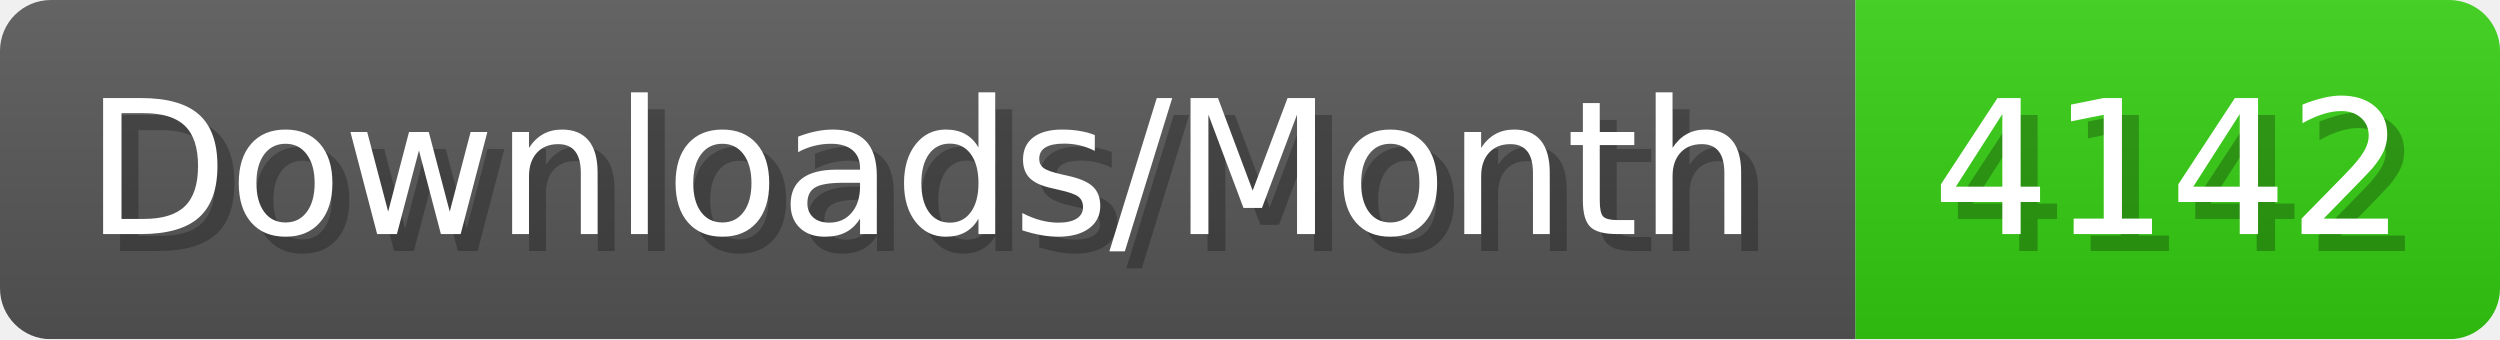
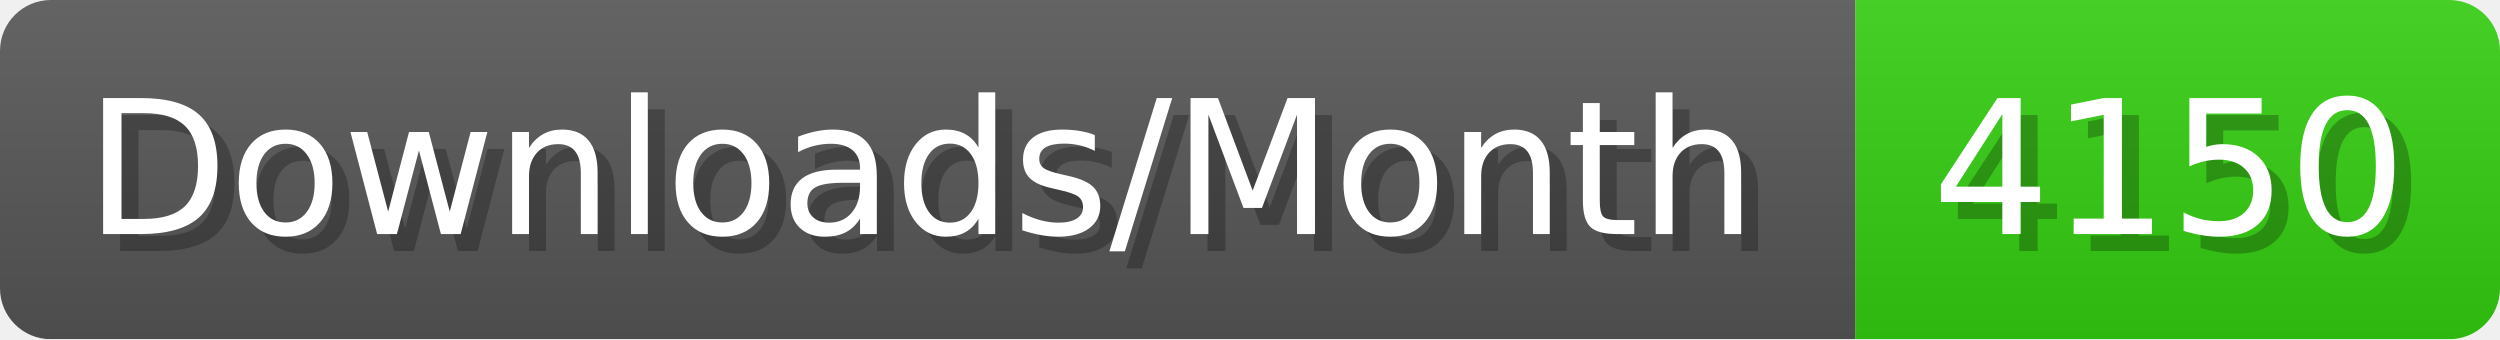
- <svg xmlns="http://www.w3.org/2000/svg" width="147.4" height="20" viewBox="0 0 1474 200" role="img" aria-label="Downloads/Month: 4142">
+ <svg xmlns="http://www.w3.org/2000/svg" width="147.4" height="20" viewBox="0 0 1474 200" role="img" aria-label="Downloads/Month: 4150">
  <linearGradient id="YlXUI" x2="0" y2="100%">
    <stop offset="0" stop-opacity=".1" stop-color="#EEE" />
    <stop offset="1" stop-opacity=".1" />
  </linearGradient>
  <mask id="JHhop">
    <rect width="1474" height="200" rx="30" fill="#FFF" />
  </mask>
  <g mask="url(#JHhop)">
    <rect width="1094" height="200" fill="#555" />
    <rect width="380" height="200" fill="#3C1" x="1094" />
    <rect width="1474" height="200" fill="url(#YlXUI)" />
  </g>
  <g aria-hidden="true" fill="#fff" text-anchor="start" font-family="Verdana,DejaVu Sans,sans-serif" font-size="110">
    <text x="60" y="148" textLength="994" fill="#000" opacity="0.25">Downloads/Month</text>
    <text x="50" y="138" textLength="994">Downloads/Month</text>
-     <text x="1149" y="148" textLength="280" fill="#000" opacity="0.25">4142</text>
-     <text x="1139" y="138" textLength="280">4142</text>
+     <text x="1149" y="148" textLength="280" fill="#000" opacity="0.25">4150</text>
+     <text x="1139" y="138" textLength="280">4150</text>
  </g>
</svg>
